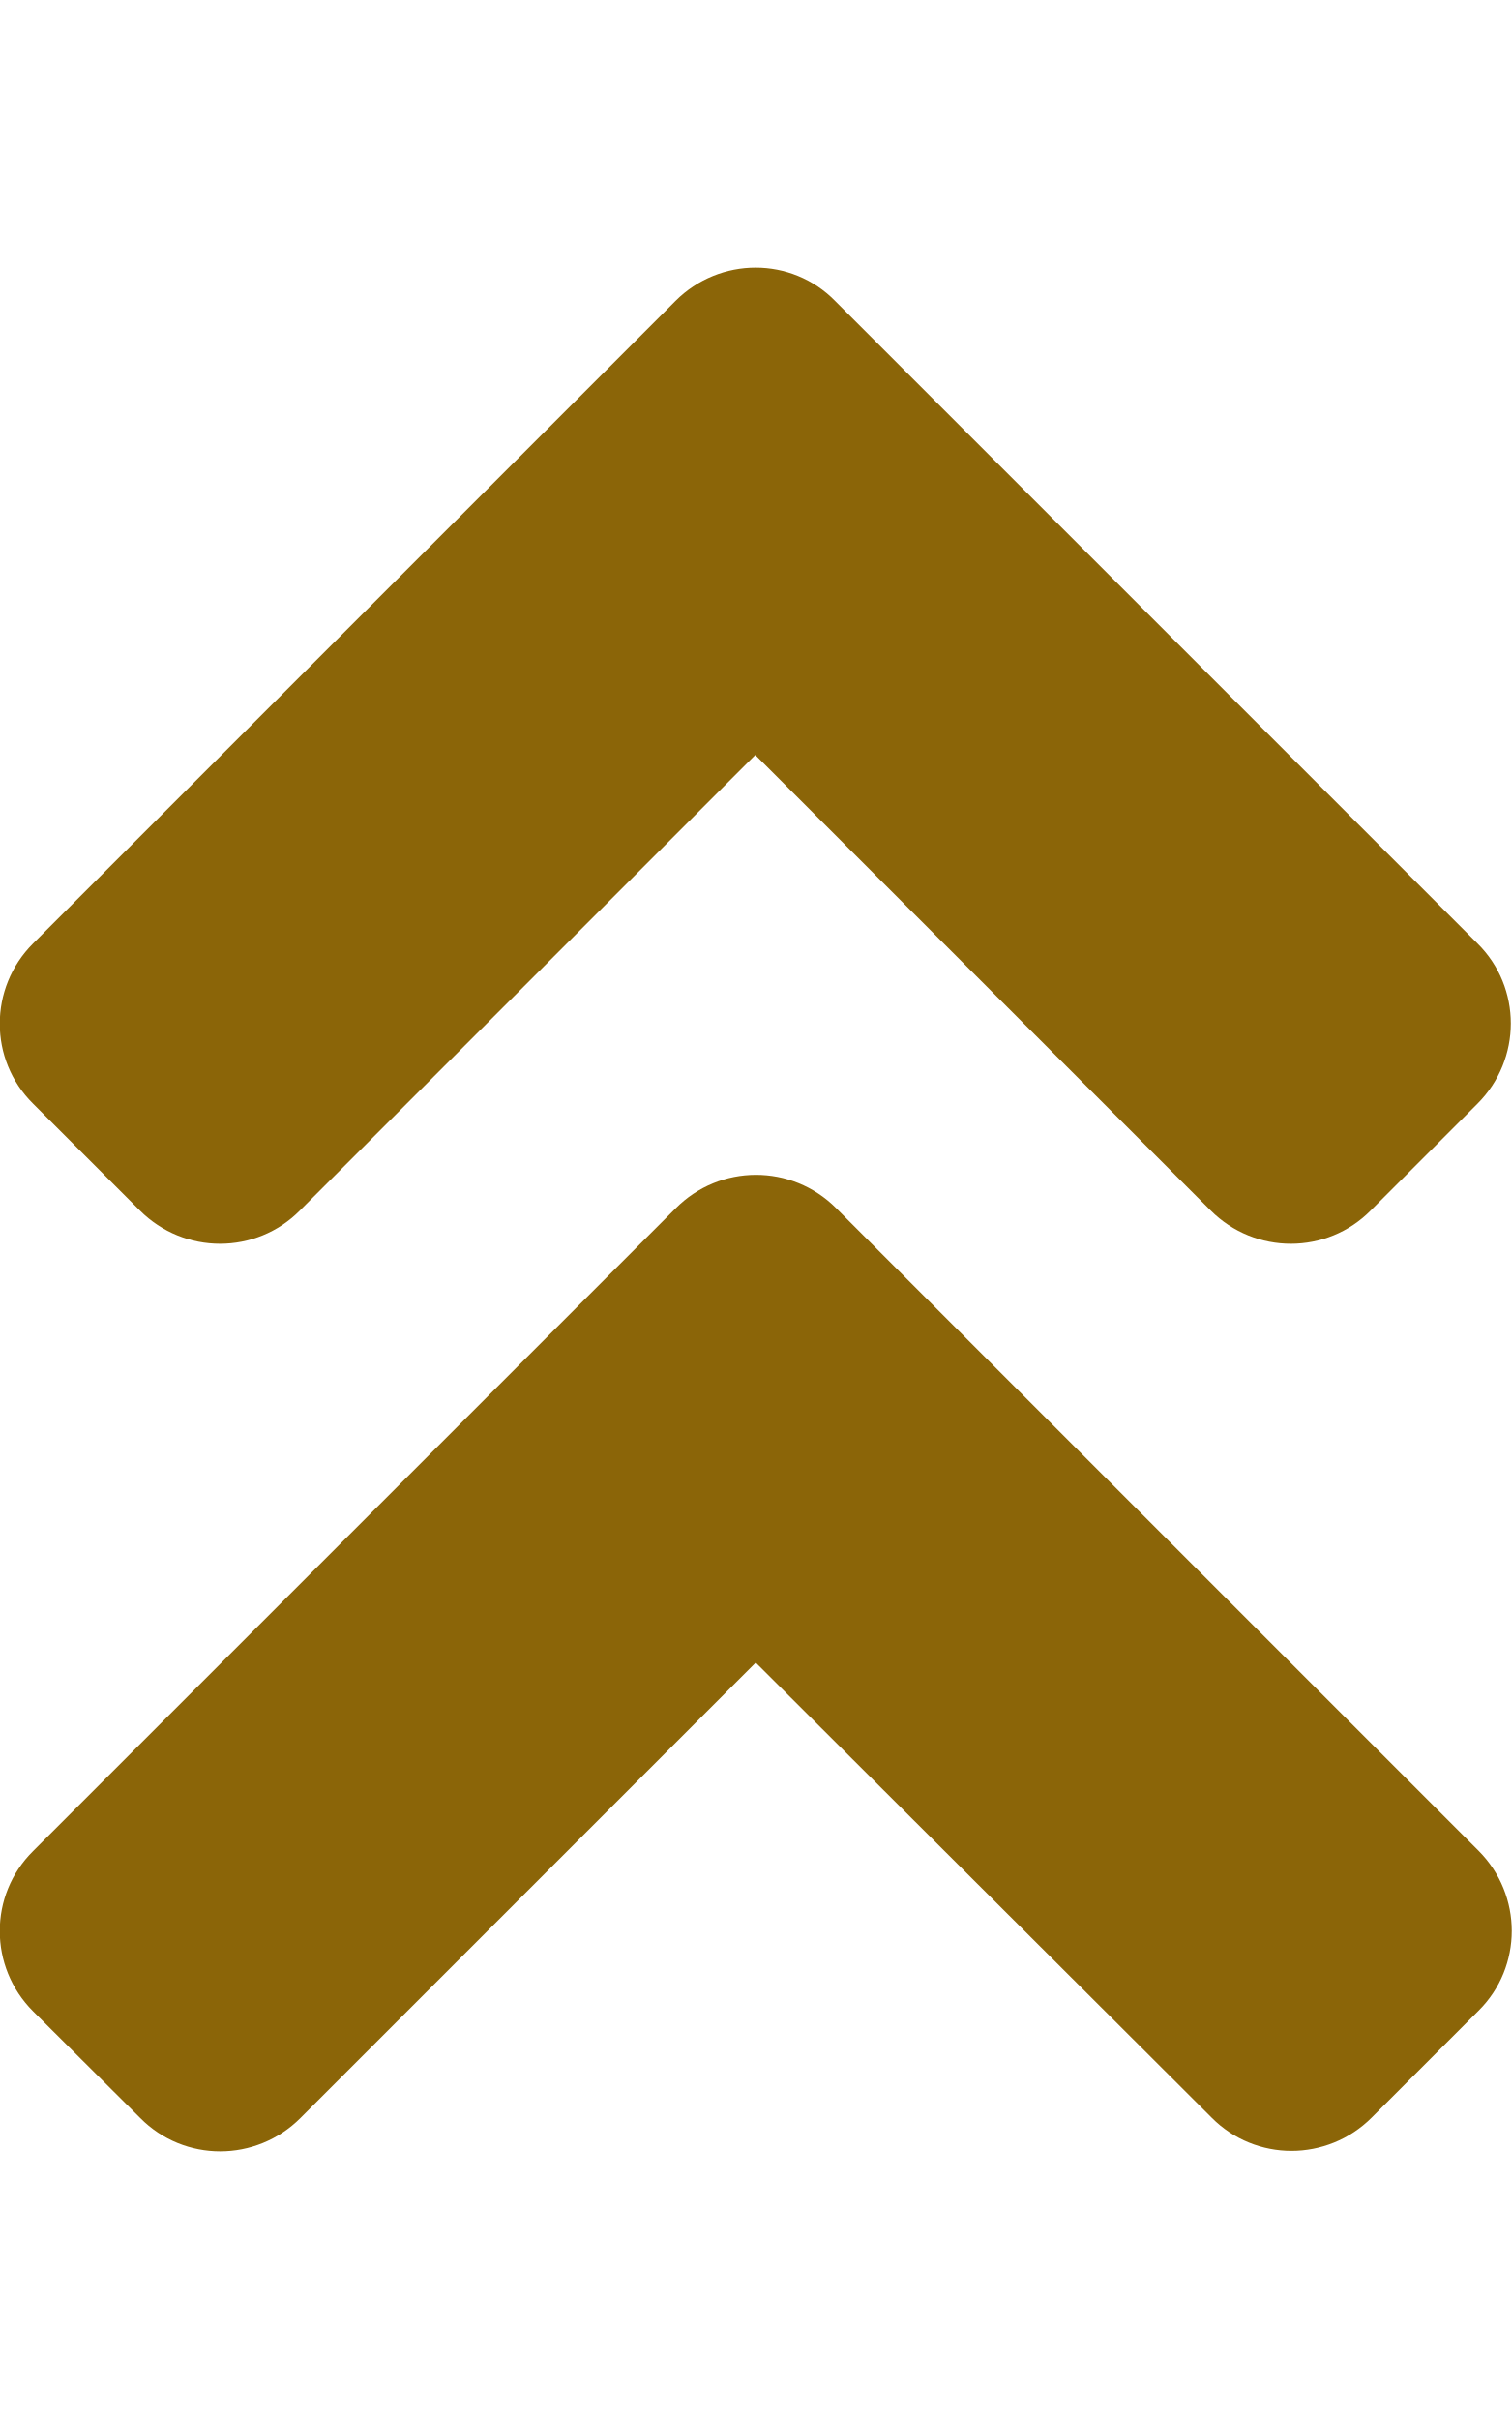
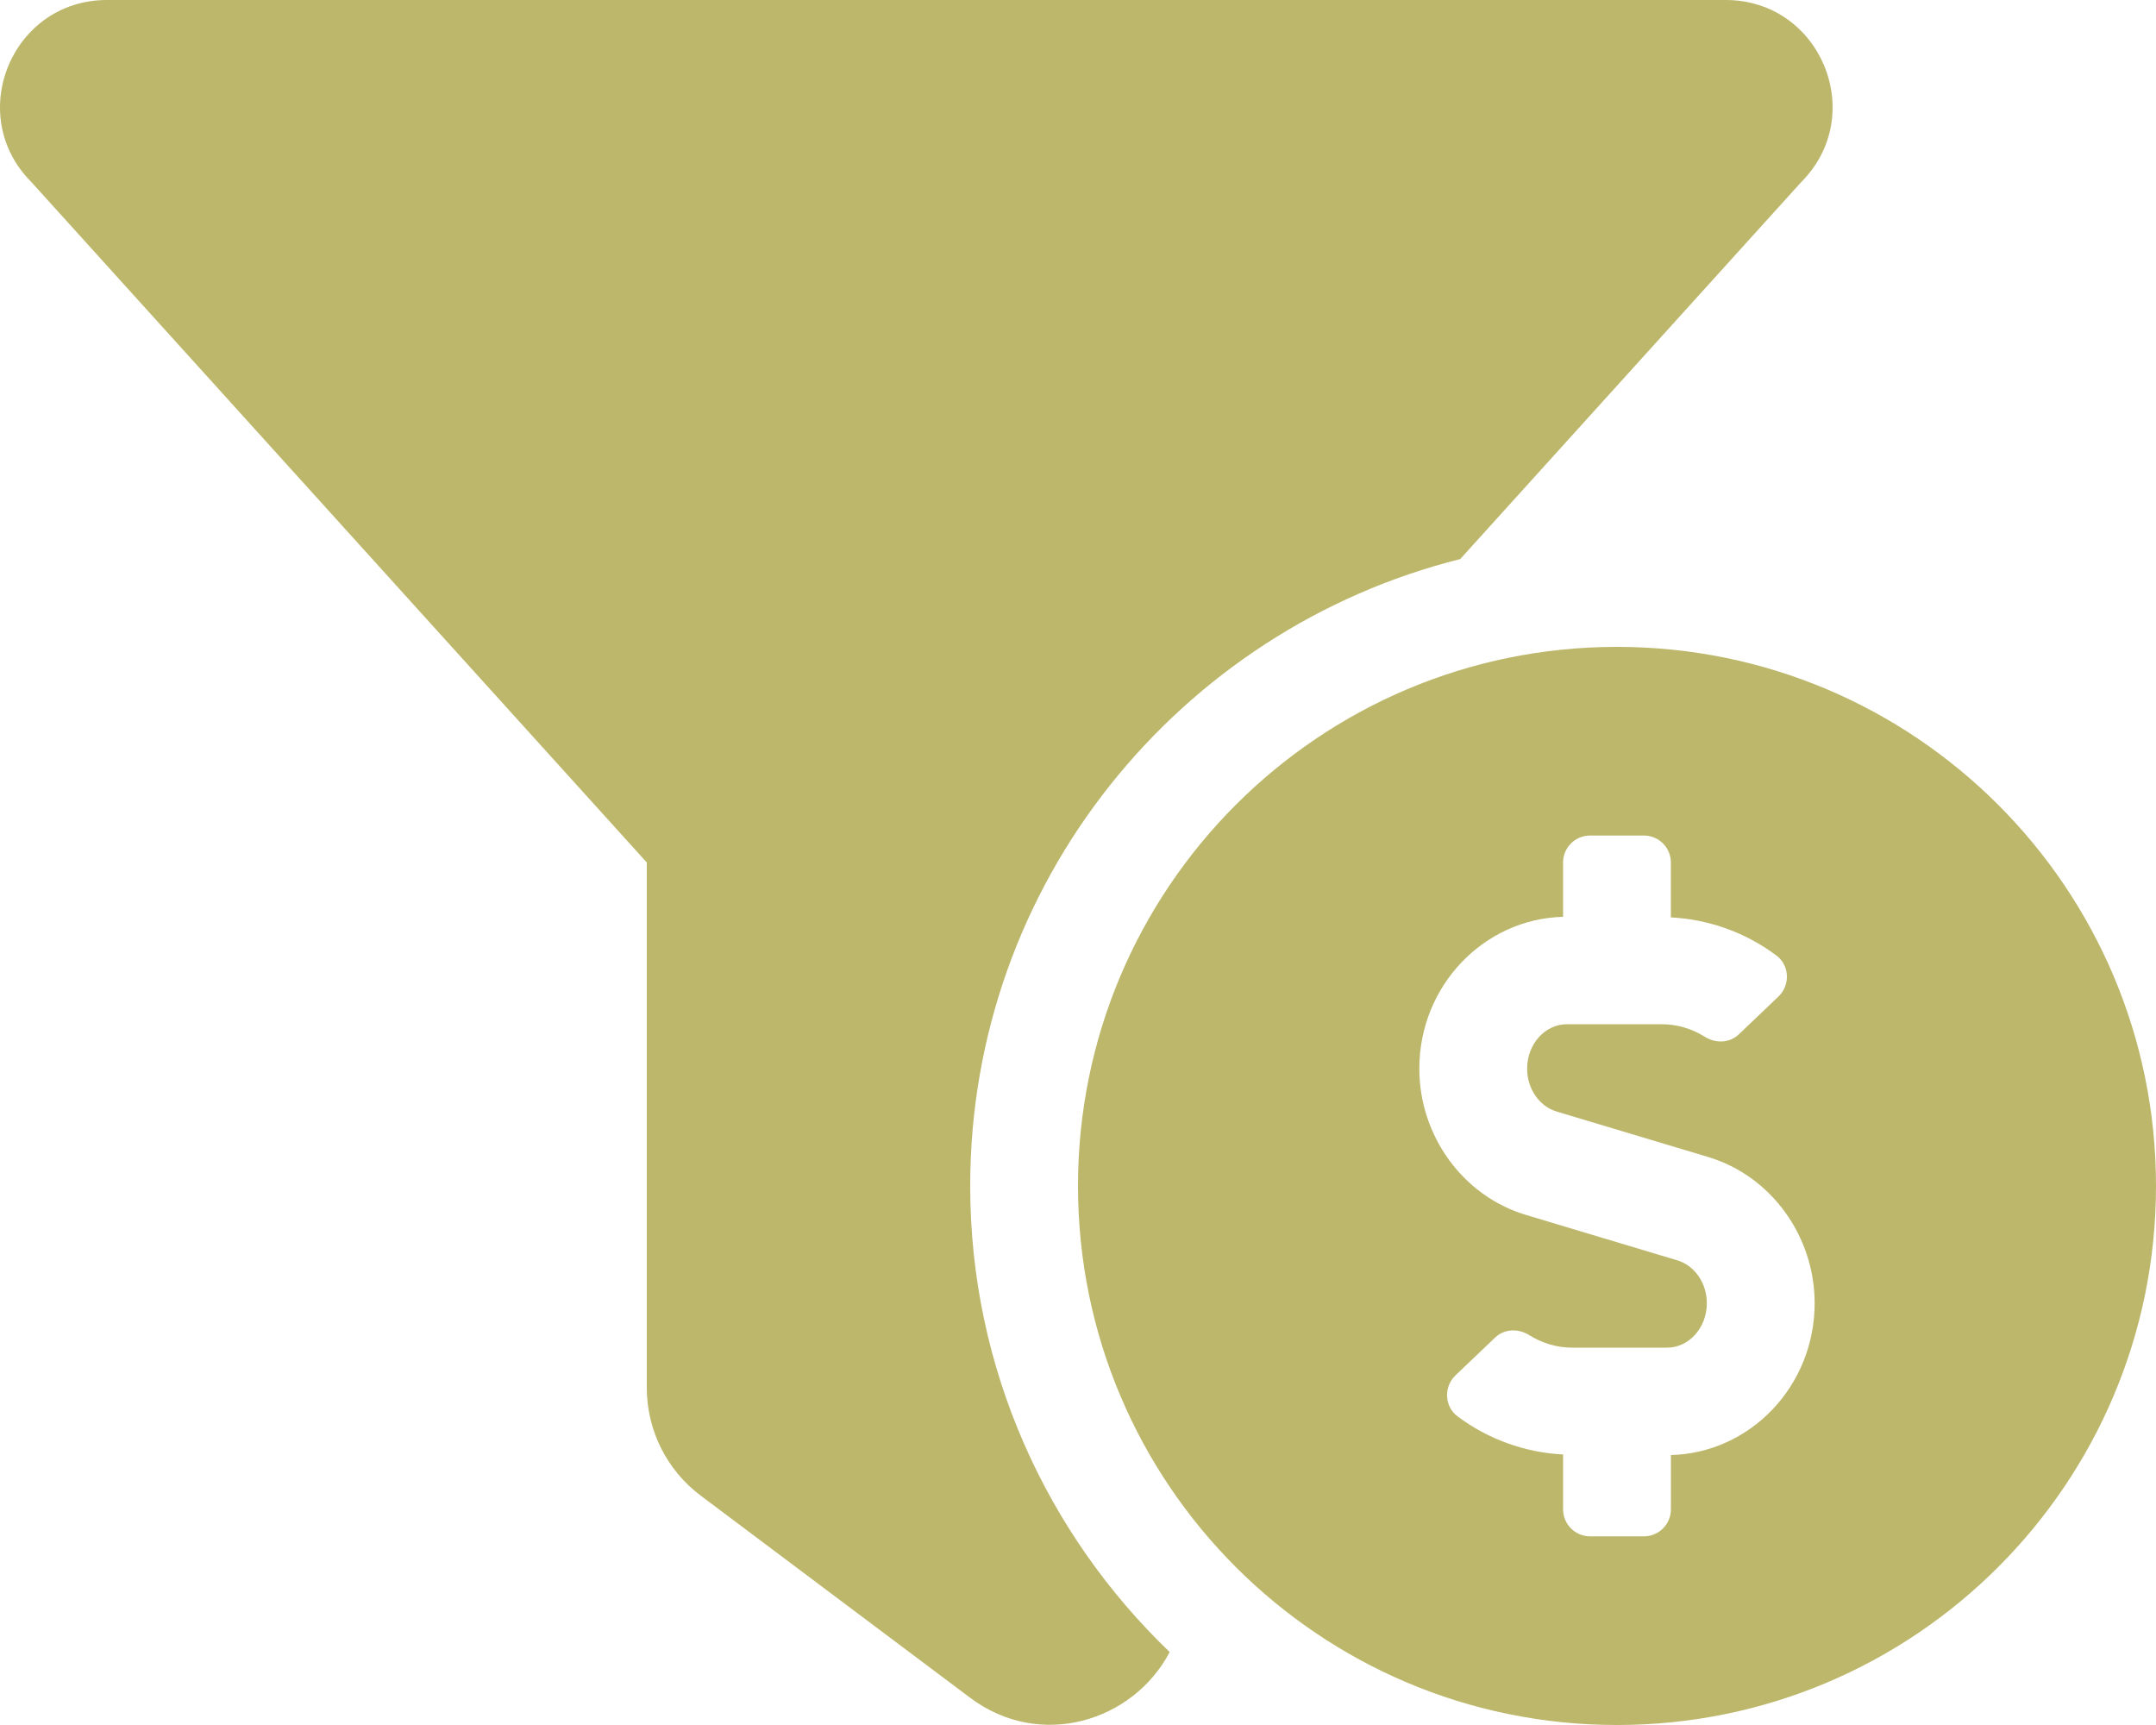
- <svg xmlns="http://www.w3.org/2000/svg" style="fill:#8b6508;" viewBox="0 0 320 512">
-   <path d="M177 255.7l136 136c9.4 9.4 9.4 24.6 0 33.9l-22.6 22.6c-9.4 9.4-24.6 9.4-33.9 0L160 351.9l-96.4 96.4c-9.4 9.4-24.6 9.4-33.9 0L7 425.7c-9.4-9.4-9.4-24.6 0-33.9l136-136c9.4-9.5 24.6-9.5 34-.1zm-34-192L7 199.7c-9.4 9.4-9.4 24.6 0 33.9l22.6 22.6c9.4 9.4 24.6 9.4 33.9 0l96.4-96.4 96.4 96.4c9.4 9.4 24.6 9.4 33.9 0l22.6-22.6c9.4-9.4 9.4-24.6 0-33.9l-136-136c-9.2-9.4-24.4-9.4-33.8 0z" />
+ <svg xmlns="http://www.w3.org/2000/svg" style="fill:#bdb76b;" viewBox="0 0 640 512">
+   <path d="M433.46 165.94l101.2-111.87C554.61 34.12 540.48 0 512.26 0H31.74C3.52 0-10.61 34.12 9.34 54.07L192 256v155.92c0 12.59 5.93 24.44 16 32l79.99 60c20.86 15.64 48.47 6.97 59.22-13.57C310.8 455.38 288 406.35 288 352c0-89.79 62.05-165.17 145.46-186.06zM480 192c-88.37 0-160 71.63-160 160s71.63 160 160 160 160-71.63 160-160-71.63-160-160-160zm16 239.88V448c0 4.42-3.58 8-8 8h-16c-4.42 0-8-3.58-8-8v-16.29c-11.29-.58-22.27-4.52-31.37-11.35-3.9-2.93-4.1-8.77-.57-12.14l11.75-11.21c2.77-2.64 6.89-2.76 10.13-.73 3.87 2.42 8.26 3.72 12.82 3.72h28.11c6.5 0 11.8-5.92 11.8-13.19 0-5.95-3.61-11.19-8.77-12.73l-45-13.5c-18.59-5.58-31.58-23.42-31.58-43.39 0-24.52 19.05-44.44 42.67-45.07V256c0-4.42 3.58-8 8-8h16c4.42 0 8 3.58 8 8v16.29c11.29.58 22.27 4.51 31.37 11.35 3.9 2.93 4.1 8.77.57 12.14l-11.75 11.21c-2.77 2.64-6.89 2.76-10.13.73-3.87-2.43-8.26-3.72-12.82-3.72h-28.11c-6.5 0-11.8 5.92-11.8 13.19 0 5.95 3.61 11.19 8.77 12.73l45 13.5c18.59 5.58 31.58 23.42 31.58 43.39 0 24.53-19.04 44.44-42.67 45.07z" />
</svg>
